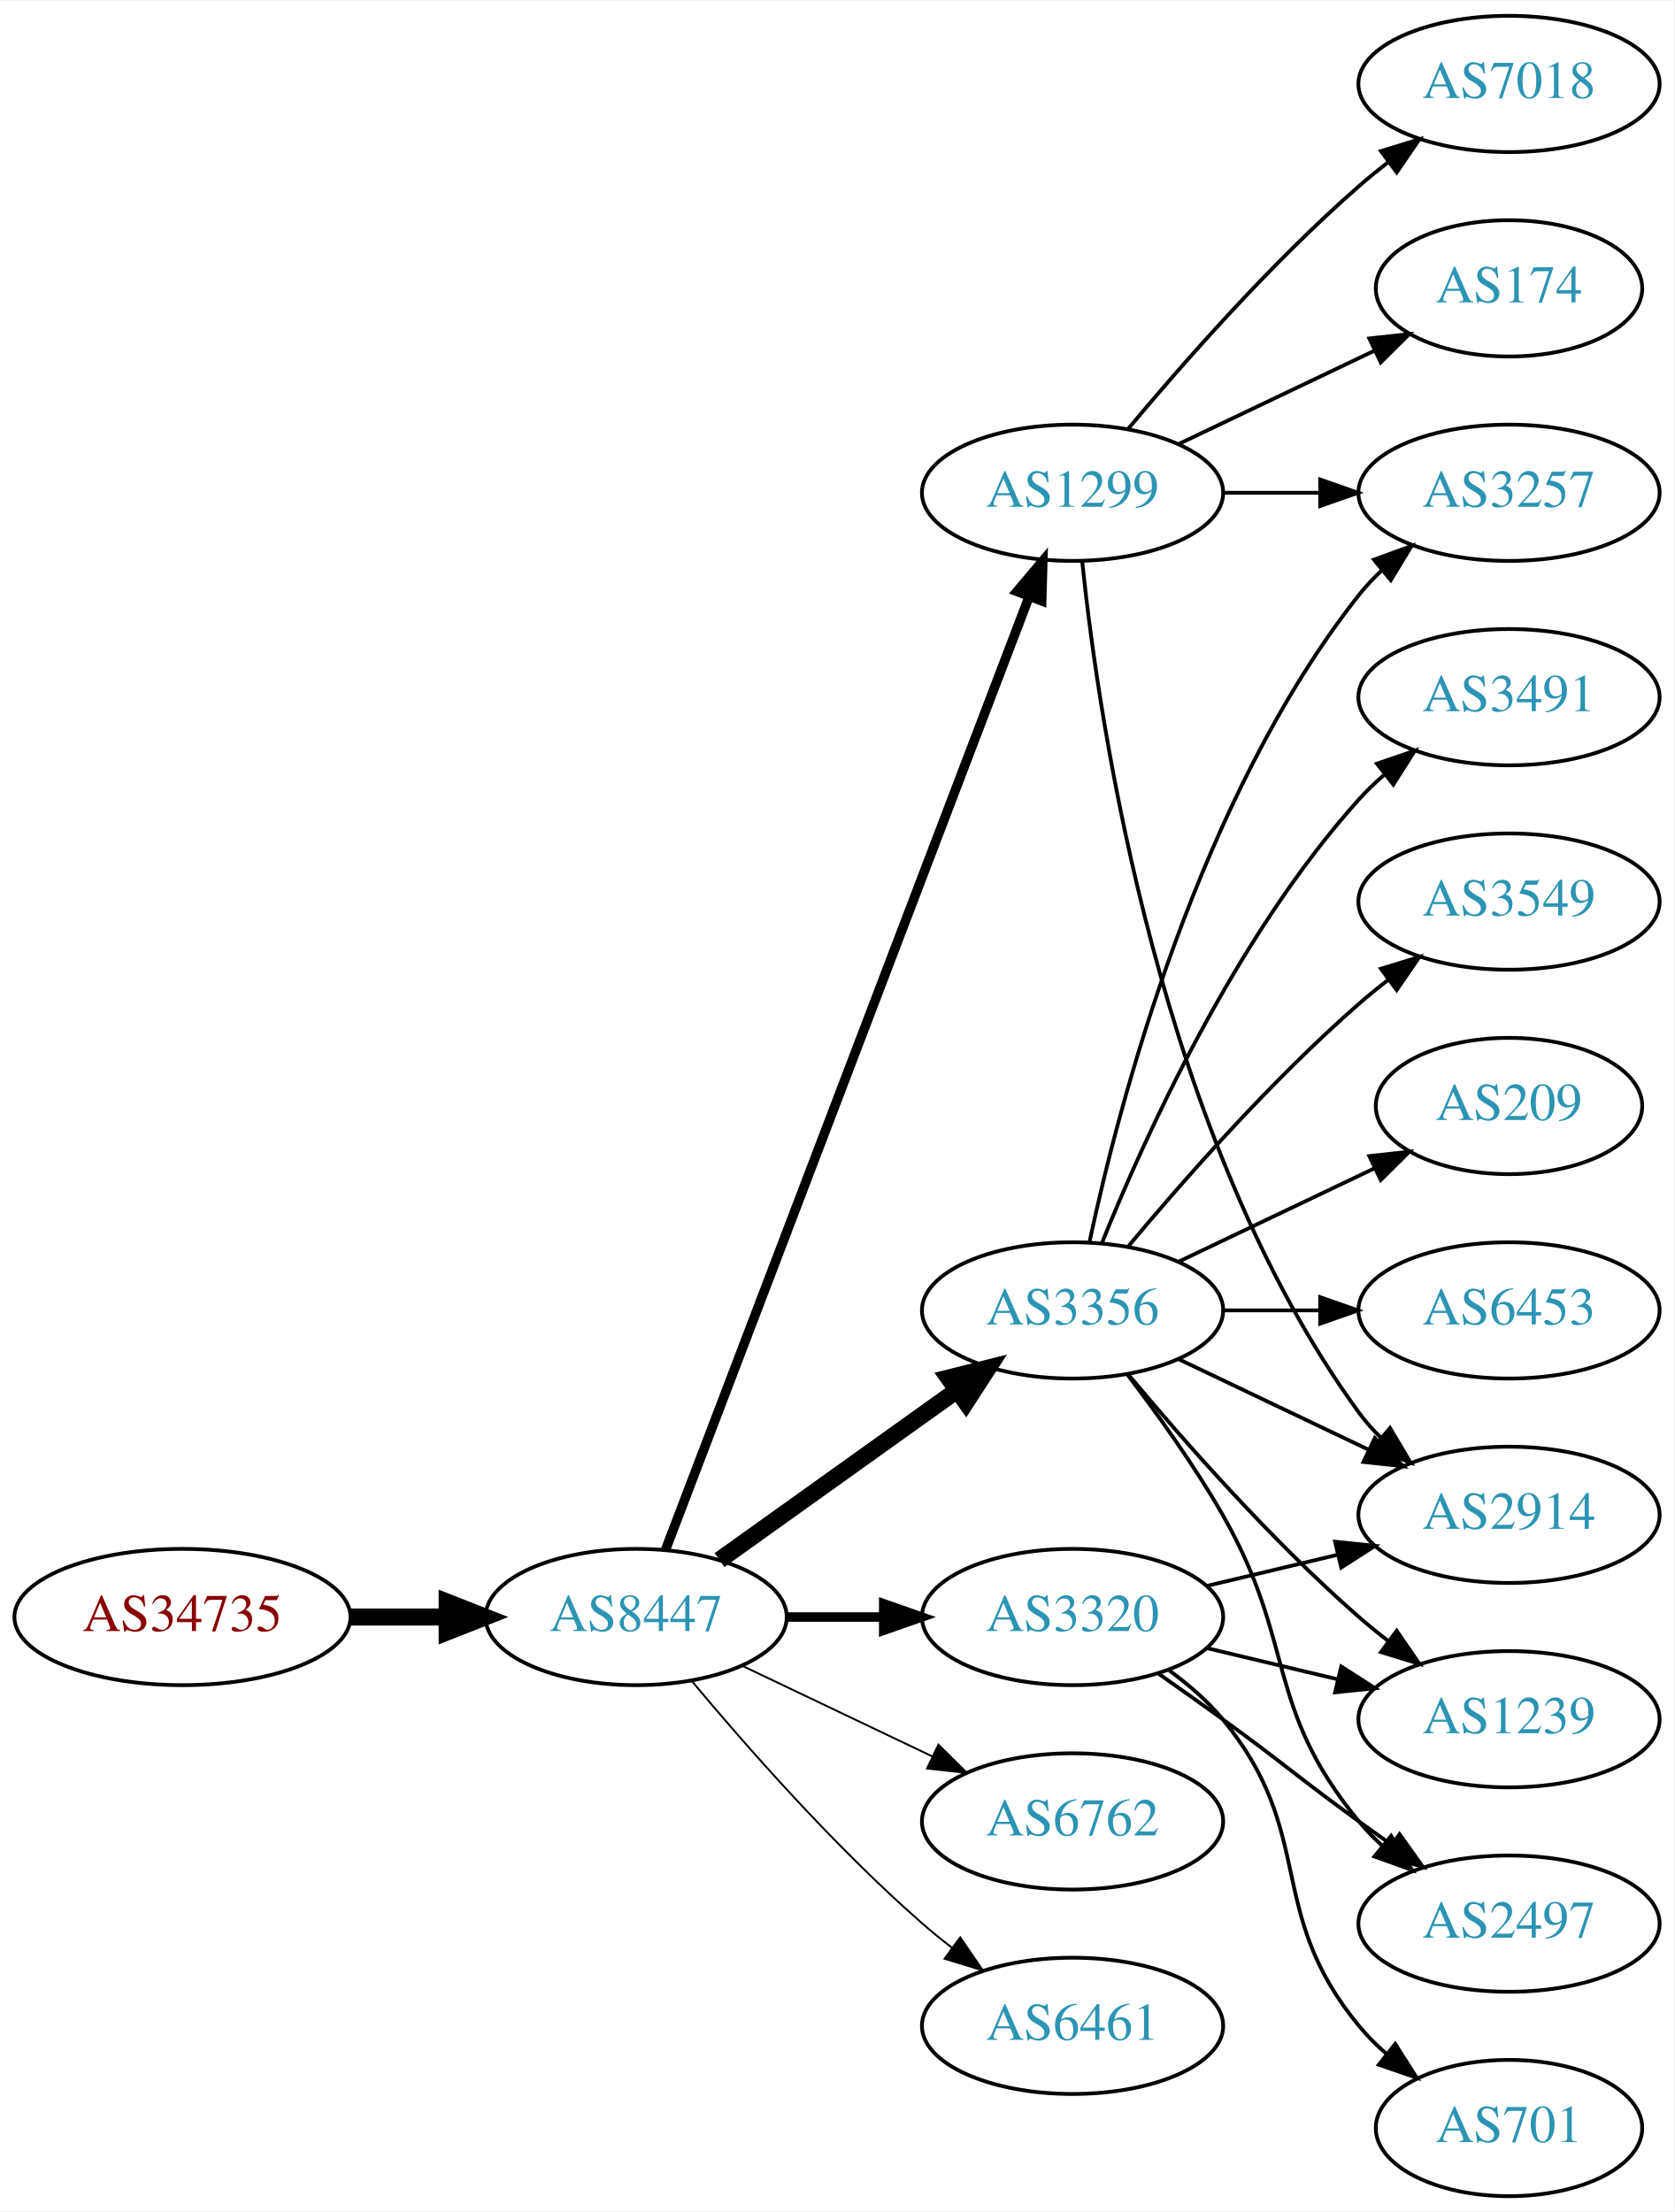
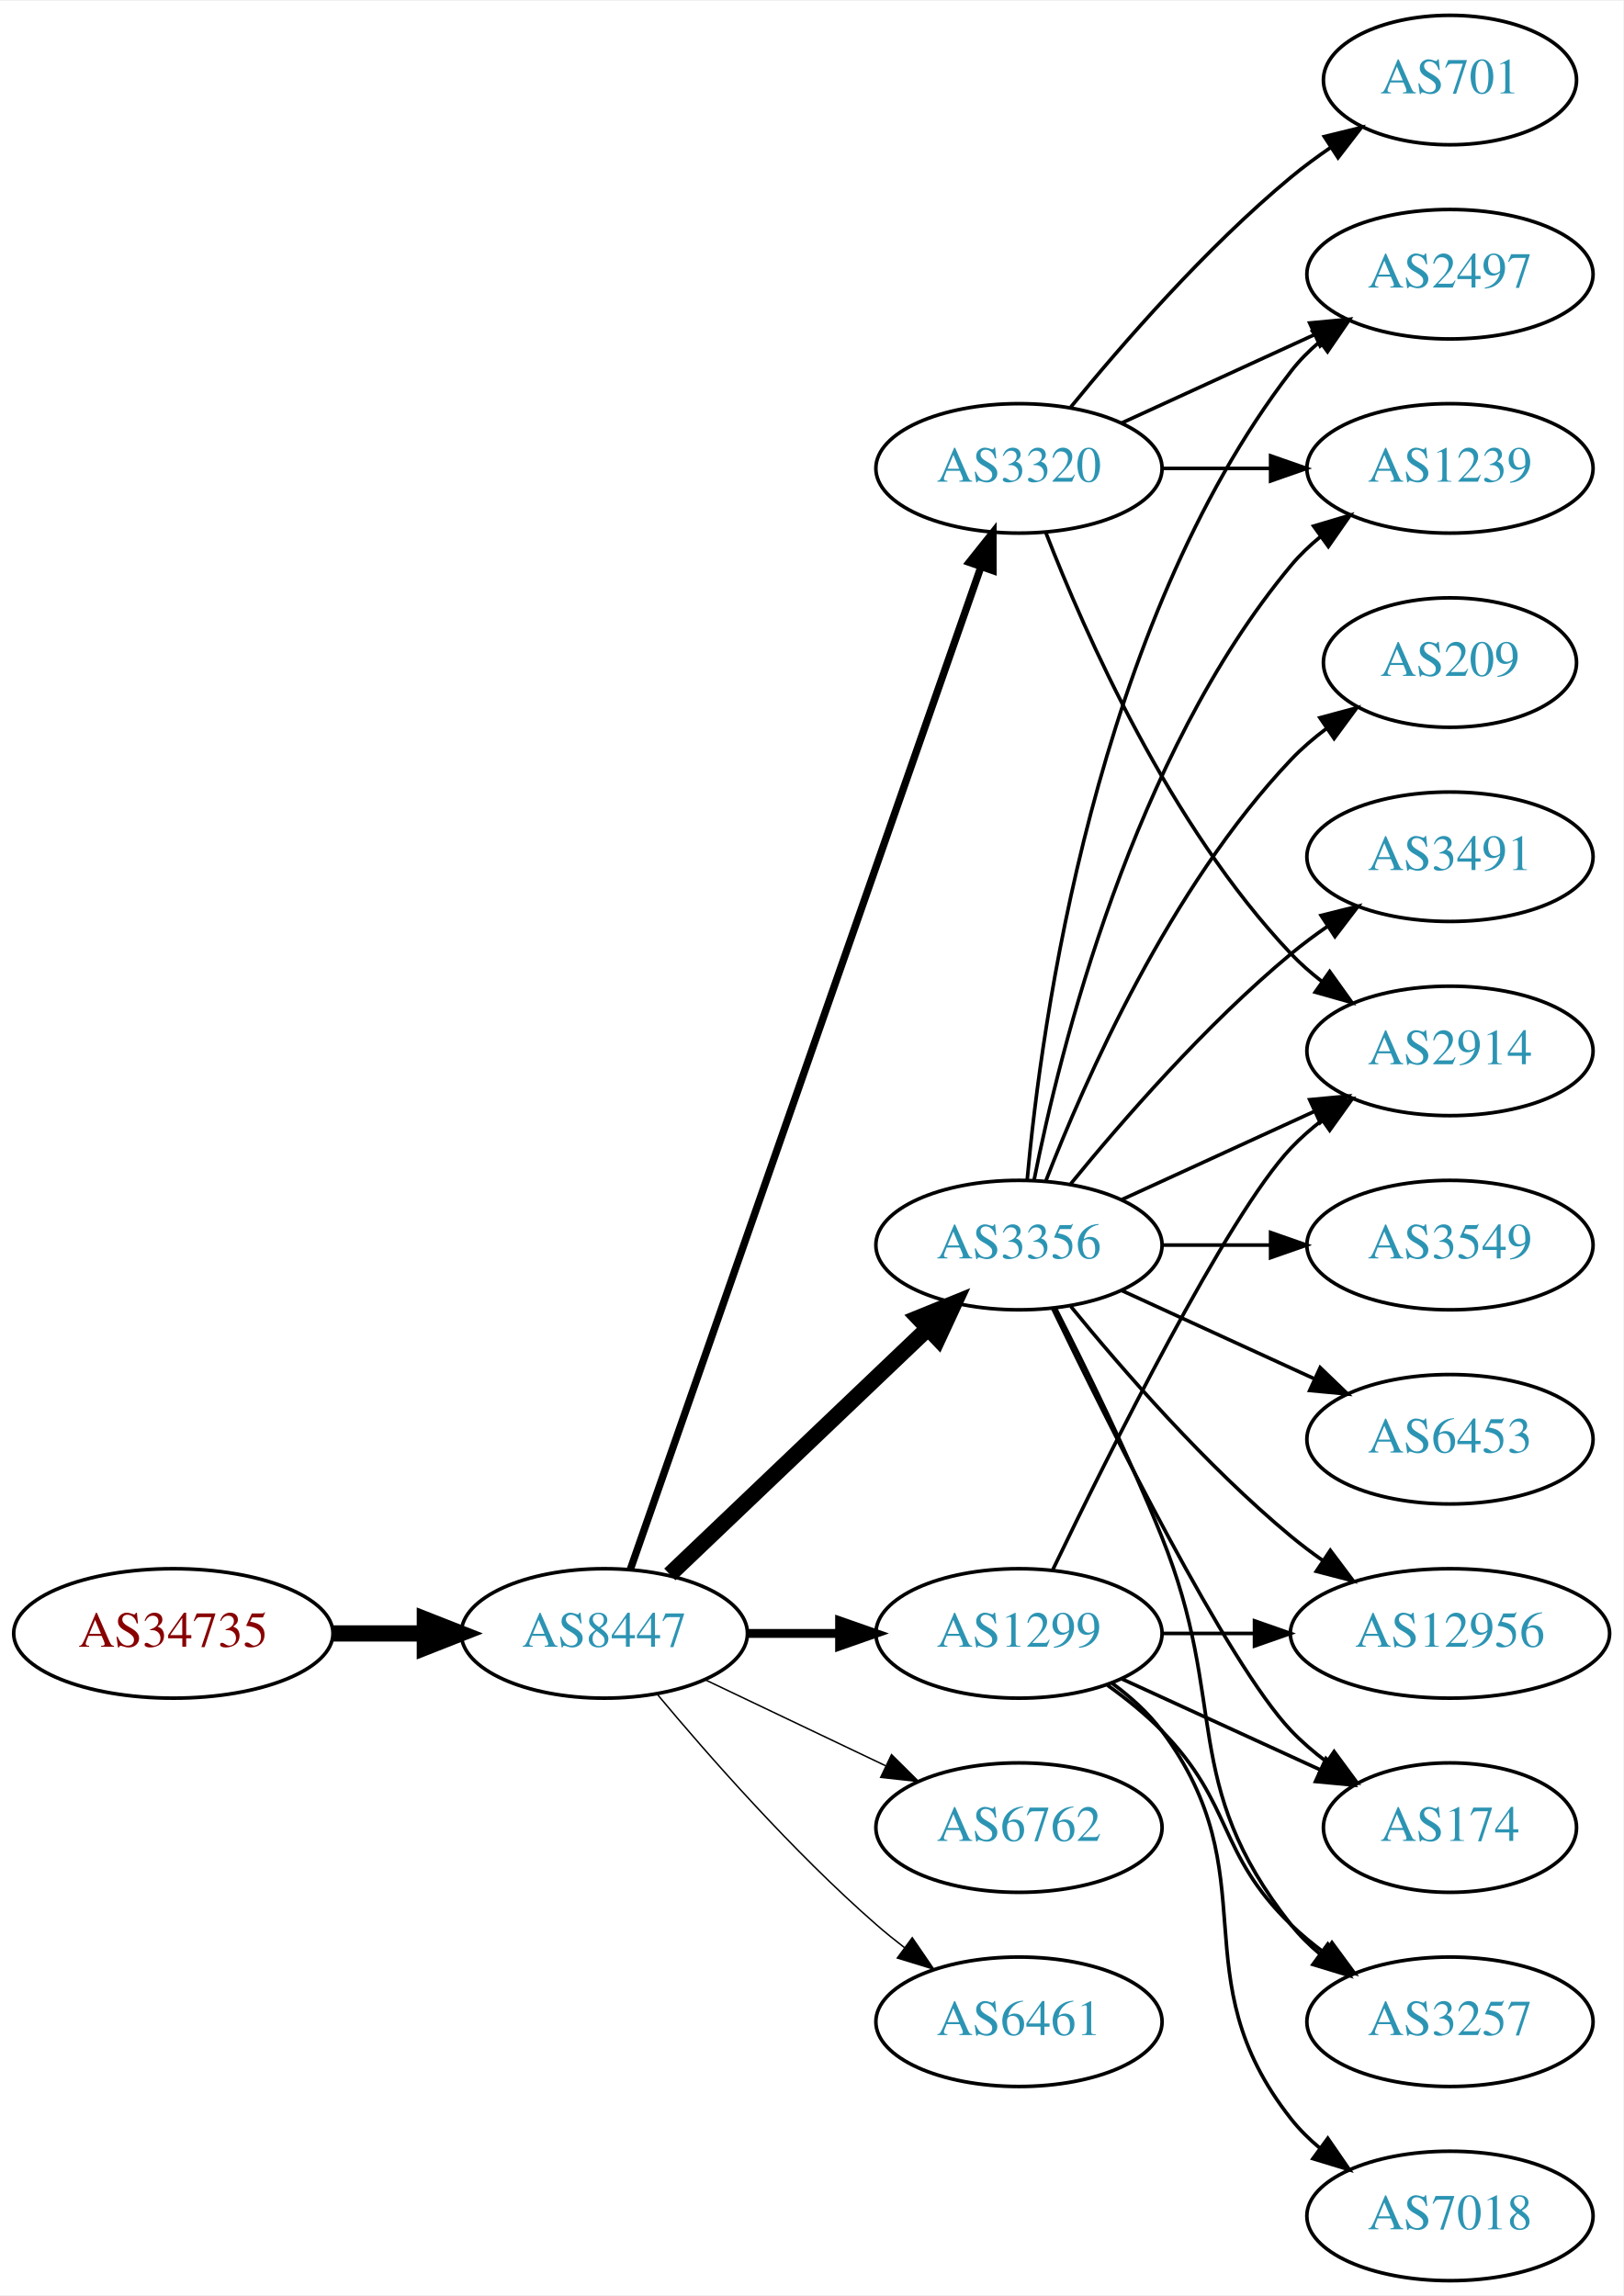
- <svg xmlns="http://www.w3.org/2000/svg" xmlns:xlink="http://www.w3.org/1999/xlink" width="442pt" height="584pt" viewBox="0.00 0.00 442.27 584.00">
-   <g id="graph0" class="graph" transform="scale(1 1) rotate(0) translate(4 580)">
-     <polygon fill="white" stroke="none" points="-4,4 -4,-580 438.271,-580 438.271,4 -4,4" />
+ <svg xmlns="http://www.w3.org/2000/svg" xmlns:xlink="http://www.w3.org/1999/xlink" width="451pt" height="638pt" viewBox="0.00 0.00 451.37 638.00">
+   <g id="graph0" class="graph" transform="scale(1 1) rotate(0) translate(4 634)">
+     <polygon fill="white" stroke="none" points="-4,4 -4,-634 447.37,-634 447.37,4 -4,4" />
    <g id="node1" class="node">
      <g id="a_node1">
        <a xlink:href="/asn/34735" xlink:title="AS34735 ~ LKW-Walter-AG [AT]">
-           <ellipse fill="#ffffff" stroke="black" cx="44.196" cy="-153" rx="44.393" ry="18" />
-           <text text-anchor="middle" x="44.196" y="-149.3" font-family="Times,serif" font-size="14.00" fill="#880000">AS34735</text>
+           <ellipse fill="#ffffff" stroke="black" cx="44.196" cy="-180" rx="44.393" ry="18" />
+           <text text-anchor="middle" x="44.196" y="-176.3" font-family="Times,serif" font-size="14.00" fill="#880000">AS34735</text>
        </a>
      </g>
    </g>
    <g id="node2" class="node">
      <g id="a_node2">
        <a xlink:href="/asn/8447" xlink:title="AS8447 ~ A1 Telekom Austria AG [AT]">
-           <ellipse fill="#ffffff" stroke="black" cx="164.039" cy="-153" rx="39.794" ry="18" />
-           <text text-anchor="middle" x="164.039" y="-149.3" font-family="Times,serif" font-size="14.00" fill="#2c94b3">AS8447</text>
+           <ellipse fill="#ffffff" stroke="black" cx="164.039" cy="-180" rx="39.794" ry="18" />
+           <text text-anchor="middle" x="164.039" y="-176.3" font-family="Times,serif" font-size="14.00" fill="#2c94b3">AS8447</text>
        </a>
      </g>
    </g>
    <g id="edge1" class="edge">
-       <path fill="none" stroke="black" stroke-width="4.5" d="M88.407,-153C96.72,-153 105.482,-153 113.965,-153" />
-       <polygon fill="black" stroke="black" stroke-width="4.5" points="114.123,-156.938 124.123,-153 114.123,-149.063 114.123,-156.938" />
+       <path fill="none" stroke="black" stroke-width="4.5" d="M88.407,-180C96.72,-180 105.482,-180 113.965,-180" />
+       <polygon fill="black" stroke="black" stroke-width="4.5" points="114.123,-183.938 124.123,-180 114.123,-176.063 114.123,-183.938" />
    </g>
    <g id="node3" class="node">
      <g id="a_node3">
-         <a xlink:href="/asn/1299" xlink:title="AS1299 ~ Telia Carrier [EU]">
-           <ellipse fill="#ffffff" stroke="black" cx="279.332" cy="-450" rx="39.794" ry="18" />
-           <text text-anchor="middle" x="279.332" y="-446.3" font-family="Times,serif" font-size="14.00" fill="#2c94b3">AS1299</text>
+         <a xlink:href="/asn/3356" xlink:title="AS3356 ~ Level 3 Parent, LLC [US]">
+           <ellipse fill="#ffffff" stroke="black" cx="279.332" cy="-288" rx="39.794" ry="18" />
+           <text text-anchor="middle" x="279.332" y="-284.3" font-family="Times,serif" font-size="14.00" fill="#2c94b3">AS3356</text>
        </a>
      </g>
    </g>
    <g id="edge2" class="edge">
-       <path fill="none" stroke="black" stroke-width="2.5" d="M171.786,-170.689C190.79,-220.507 244.86,-362.254 267.817,-422.436" />
-       <polygon fill="black" stroke="black" stroke-width="2.5" points="264.642,-423.932 271.476,-432.028 271.182,-421.437 264.642,-423.932" />
+       <path fill="none" stroke="black" stroke-width="4.5" d="M182.245,-196.403C201.321,-214.587 232.241,-244.063 253.838,-264.651" />
+       <polygon fill="black" stroke="black" stroke-width="4.5" points="251.379,-267.747 261.334,-271.797 256.813,-262.047 251.379,-267.747" />
    </g>
    <g id="node4" class="node">
      <g id="a_node4">
-         <a xlink:href="/asn/3356" xlink:title="AS3356 ~ Level 3 Parent, LLC [US]">
-           <ellipse fill="#ffffff" stroke="black" cx="279.332" cy="-234" rx="39.794" ry="18" />
-           <text text-anchor="middle" x="279.332" y="-230.3" font-family="Times,serif" font-size="14.00" fill="#2c94b3">AS3356</text>
+         <a xlink:href="/asn/1299" xlink:title="AS1299 ~ Telia Carrier [EU]">
+           <ellipse fill="#ffffff" stroke="black" cx="279.332" cy="-180" rx="39.794" ry="18" />
+           <text text-anchor="middle" x="279.332" y="-176.3" font-family="Times,serif" font-size="14.00" fill="#2c94b3">AS1299</text>
        </a>
      </g>
    </g>
    <g id="edge3" class="edge">
-       <path fill="none" stroke="black" stroke-width="4.5" d="M186.083,-168.046C203.697,-180.639 229.036,-198.755 248.701,-212.816" />
-       <polygon fill="black" stroke="black" stroke-width="4.5" points="246.591,-216.147 257.016,-218.76 251.171,-209.741 246.591,-216.147" />
+       <path fill="none" stroke="black" stroke-width="2.455" d="M203.711,-180C211.914,-180 220.678,-180 229.21,-180" />
+       <polygon fill="black" stroke="black" stroke-width="2.455" points="229.449,-183.5 239.449,-180 229.449,-176.5 229.449,-183.5" />
    </g>
    <g id="node5" class="node">
      <g id="a_node5">
        <a xlink:href="/asn/3320" xlink:title="AS3320 ~ DTAG [DE]">
-           <ellipse fill="#ffffff" stroke="black" cx="279.332" cy="-153" rx="39.794" ry="18" />
-           <text text-anchor="middle" x="279.332" y="-149.3" font-family="Times,serif" font-size="14.00" fill="#2c94b3">AS3320</text>
+           <ellipse fill="#ffffff" stroke="black" cx="279.332" cy="-504" rx="39.794" ry="18" />
+           <text text-anchor="middle" x="279.332" y="-500.3" font-family="Times,serif" font-size="14.00" fill="#2c94b3">AS3320</text>
        </a>
      </g>
    </g>
    <g id="edge4" class="edge">
-       <path fill="none" stroke="black" stroke-width="2.5" d="M203.711,-153C211.914,-153 220.678,-153 229.21,-153" />
-       <polygon fill="black" stroke="black" stroke-width="2.5" points="229.449,-156.5 239.449,-153 229.449,-149.5 229.449,-156.5" />
+       <path fill="none" stroke="black" stroke-width="2.045" d="M171.291,-197.881C190.093,-251.651 246.207,-412.129 268.775,-476.67" />
+       <polygon fill="black" stroke="black" stroke-width="2.045" points="265.494,-477.89 272.098,-486.174 272.101,-475.579 265.494,-477.89" />
    </g>
    <g id="node6" class="node">
      <g id="a_node6">
        <a xlink:href="/asn/6762" xlink:title="AS6762 ~ TELECOM ITALIA SPARKLE S.p.A. [IT]">
-           <ellipse fill="#ffffff" stroke="black" cx="279.332" cy="-99" rx="39.794" ry="18" />
-           <text text-anchor="middle" x="279.332" y="-95.3" font-family="Times,serif" font-size="14.00" fill="#2c94b3">AS6762</text>
+           <ellipse fill="#ffffff" stroke="black" cx="279.332" cy="-126" rx="39.794" ry="18" />
+           <text text-anchor="middle" x="279.332" y="-122.3" font-family="Times,serif" font-size="14.00" fill="#2c94b3">AS6762</text>
        </a>
      </g>
    </g>
    <g id="edge5" class="edge">
-       <path fill="none" stroke="black" stroke-width="0.5" d="M192.175,-140.066C207.169,-132.919 225.99,-123.948 242.213,-116.215" />
-       <polygon fill="black" stroke="black" stroke-width="0.5" points="243.895,-119.291 251.417,-111.829 240.884,-112.972 243.895,-119.291" />
+       <path fill="none" stroke="black" stroke-width="0.409" d="M192.175,-167.066C207.169,-159.919 225.99,-150.948 242.213,-143.215" />
+       <polygon fill="black" stroke="black" stroke-width="0.409" points="243.895,-146.291 251.417,-138.829 240.884,-139.972 243.895,-146.291" />
    </g>
    <g id="node7" class="node">
      <g id="a_node7">
        <a xlink:href="/asn/6461" xlink:title="AS6461 ~ Zayo Bandwidth [US]">
-           <ellipse fill="#ffffff" stroke="black" cx="279.332" cy="-45" rx="39.794" ry="18" />
-           <text text-anchor="middle" x="279.332" y="-41.3" font-family="Times,serif" font-size="14.00" fill="#2c94b3">AS6461</text>
+           <ellipse fill="#ffffff" stroke="black" cx="279.332" cy="-72" rx="39.794" ry="18" />
+           <text text-anchor="middle" x="279.332" y="-68.3" font-family="Times,serif" font-size="14.00" fill="#2c94b3">AS6461</text>
        </a>
      </g>
    </g>
    <g id="edge6" class="edge">
-       <path fill="none" stroke="black" stroke-width="0.5" d="M178.669,-136.183C192.951,-119.071 216.498,-92.255 239.685,-72 242.151,-69.846 244.789,-67.706 247.487,-65.628" />
-       <polygon fill="black" stroke="black" stroke-width="0.5" points="249.66,-68.375 255.641,-59.63 245.512,-62.736 249.66,-68.375" />
+       <path fill="none" stroke="black" stroke-width="0.409" d="M178.669,-163.183C192.951,-146.071 216.498,-119.255 239.685,-99 242.151,-96.846 244.789,-94.706 247.487,-92.628" />
+       <polygon fill="black" stroke="black" stroke-width="0.409" points="249.66,-95.375 255.641,-86.63 245.512,-89.736 249.66,-95.375" />
    </g>
    <g id="node8" class="node">
      <g id="a_node8">
+         <a xlink:href="/asn/2497" xlink:title="AS2497 ~ Internet Initiative Japan Inc. [JP]">
+           <ellipse fill="#ffffff" stroke="black" cx="399.174" cy="-558" rx="39.794" ry="18" />
+           <text text-anchor="middle" x="399.174" y="-554.3" font-family="Times,serif" font-size="14.00" fill="#2c94b3">AS2497</text>
+         </a>
+       </g>
+     </g>
+     <g id="edge17" class="edge">
+       <path fill="none" stroke="black" d="M281.616,-306.117C285.514,-349.332 300.531,-460.131 354.978,-531 357.268,-533.981 359.988,-536.716 362.932,-539.205" />
+       <polygon fill="black" stroke="black" points="360.979,-542.113 371.109,-545.218 365.126,-536.473 360.979,-542.113" />
+     </g>
+     <g id="node9" class="node">
+       <g id="a_node9">
        <a xlink:href="/asn/2914" xlink:title="AS2914 ~ NTT America, Inc. [US]">
-           <ellipse fill="#ffffff" stroke="black" cx="394.625" cy="-180" rx="39.794" ry="18" />
-           <text text-anchor="middle" x="394.625" y="-176.3" font-family="Times,serif" font-size="14.00" fill="#2c94b3">AS2914</text>
-         </a>
-       </g>
-     </g>
-     <g id="edge17" class="edge">
-       <path fill="none" stroke="black" d="M281.888,-431.744C286.359,-388.697 302.492,-279.06 354.978,-207 356.695,-204.643 358.682,-202.419 360.831,-200.337" />
-       <polygon fill="black" stroke="black" points="363.193,-202.925 368.606,-193.817 358.695,-197.561 363.193,-202.925" />
+           <ellipse fill="#ffffff" stroke="black" cx="399.174" cy="-342" rx="39.794" ry="18" />
+           <text text-anchor="middle" x="399.174" y="-338.3" font-family="Times,serif" font-size="14.00" fill="#2c94b3">AS2914</text>
+         </a>
+       </g>
+     </g>
+     <g id="edge22" class="edge">
+       <path fill="none" stroke="black" d="M307.96,-300.661C323.917,-307.973 344.188,-317.261 361.471,-325.181" />
+       <polygon fill="black" stroke="black" points="360.169,-328.435 370.718,-329.419 363.085,-322.071 360.169,-328.435" />
+     </g>
+     <g id="node10" class="node">
+       <g id="a_node10">
+         <a xlink:href="/asn/1239" xlink:title="AS1239 ~ Sprint [US]">
+           <ellipse fill="#ffffff" stroke="black" cx="399.174" cy="-504" rx="39.794" ry="18" />
+           <text text-anchor="middle" x="399.174" y="-500.3" font-family="Times,serif" font-size="14.00" fill="#2c94b3">AS1239</text>
+         </a>
+       </g>
+     </g>
+     <g id="edge19" class="edge">
+       <path fill="none" stroke="black" d="M283.53,-306.073C290.694,-342.141 310.968,-424.125 354.978,-477 357.383,-479.889 360.179,-482.563 363.172,-485.013" />
+       <polygon fill="black" stroke="black" points="361.26,-487.95 371.415,-490.973 365.361,-482.277 361.26,-487.95" />
+     </g>
+     <g id="node12" class="node">
+       <g id="a_node12">
+         <a xlink:href="/asn/12956" xlink:title="AS12956 ~ TELXIUS [ES]">
+           <ellipse fill="#ffffff" stroke="black" cx="399.174" cy="-180" rx="44.393" ry="18" />
+           <text text-anchor="middle" x="399.174" y="-176.3" font-family="Times,serif" font-size="14.00" fill="#2c94b3">AS12956</text>
+         </a>
+       </g>
+     </g>
+     <g id="edge23" class="edge">
+       <path fill="none" stroke="black" d="M293.751,-270.935C307.865,-253.625 331.28,-226.655 354.978,-207 357.716,-204.729 360.659,-202.506 363.677,-200.37" />
+       <polygon fill="black" stroke="black" points="365.903,-203.092 372.266,-194.621 362.009,-197.275 365.903,-203.092" />
+     </g>
+     <g id="node13" class="node">
+       <g id="a_node13">
+         <a xlink:href="/asn/174" xlink:title="AS174 ~ Cogent Communications [US]">
+           <ellipse fill="#ffffff" stroke="black" cx="399.174" cy="-126" rx="35.194" ry="18" />
+           <text text-anchor="middle" x="399.174" y="-122.3" font-family="Times,serif" font-size="14.00" fill="#2c94b3">AS174</text>
+         </a>
+       </g>
+     </g>
+     <g id="edge20" class="edge">
+       <path fill="none" stroke="black" d="M288.679,-270.405C304.146,-238.268 337.291,-171.66 354.978,-153 357.921,-149.895 361.294,-146.999 364.83,-144.345" />
+       <polygon fill="black" stroke="black" points="366.959,-147.129 373.249,-138.603 363.015,-141.346 366.959,-147.129" />
+     </g>
+     <g id="node15" class="node">
+       <g id="a_node15">
+         <a xlink:href="/asn/3257" xlink:title="AS3257 ~ GTT [DE]">
+           <ellipse fill="#ffffff" stroke="black" cx="399.174" cy="-72" rx="39.794" ry="18" />
+           <text text-anchor="middle" x="399.174" y="-68.3" font-family="Times,serif" font-size="14.00" fill="#2c94b3">AS3257</text>
+         </a>
+       </g>
+     </g>
+     <g id="edge24" class="edge">
+       <path fill="none" stroke="black" d="M289.412,-270.583C297.681,-254.366 309.942,-229.397 318.978,-207 337.908,-160.078 323.679,-138.754 354.978,-99 357.303,-96.047 360.047,-93.33 363.006,-90.853" />
+       <polygon fill="black" stroke="black" points="365.199,-93.585 371.203,-84.855 361.065,-87.936 365.199,-93.585" />
+     </g>
+     <g id="node16" class="node">
+       <g id="a_node16">
+         <a xlink:href="/asn/209" xlink:title="AS209 ~ CenturyLink Communications, LLC [US]">
+           <ellipse fill="#ffffff" stroke="black" cx="399.174" cy="-450" rx="35.194" ry="18" />
+           <text text-anchor="middle" x="399.174" y="-446.3" font-family="Times,serif" font-size="14.00" fill="#2c94b3">AS209</text>
+         </a>
+       </g>
+     </g>
+     <g id="edge16" class="edge">
+       <path fill="none" stroke="black" d="M286.855,-305.994C297.605,-333.728 321.262,-387.429 354.978,-423 357.921,-426.105 361.294,-429.001 364.83,-431.655" />
+       <polygon fill="black" stroke="black" points="363.015,-434.654 373.249,-437.397 366.959,-428.871 363.015,-434.654" />
+     </g>
+     <g id="node17" class="node">
+       <g id="a_node17">
+         <a xlink:href="/asn/3491" xlink:title="AS3491 ~ PCCW Global, Inc. [US]">
+           <ellipse fill="#ffffff" stroke="black" cx="399.174" cy="-396" rx="39.794" ry="18" />
+           <text text-anchor="middle" x="399.174" y="-392.3" font-family="Times,serif" font-size="14.00" fill="#2c94b3">AS3491</text>
+         </a>
+       </g>
+     </g>
+     <g id="edge18" class="edge">
+       <path fill="none" stroke="black" d="M293.751,-305.065C307.865,-322.375 331.28,-349.345 354.978,-369 358.194,-371.668 361.695,-374.27 365.265,-376.741" />
+       <polygon fill="black" stroke="black" points="363.343,-379.666 373.622,-382.236 367.189,-373.817 363.343,-379.666" />
+     </g>
+     <g id="node18" class="node">
+       <g id="a_node18">
+         <a xlink:href="/asn/3549" xlink:title="AS3549 ~ Level 3 Parent, LLC [US]">
+           <ellipse fill="#ffffff" stroke="black" cx="399.174" cy="-288" rx="39.794" ry="18" />
+           <text text-anchor="middle" x="399.174" y="-284.3" font-family="Times,serif" font-size="14.00" fill="#2c94b3">AS3549</text>
+         </a>
+       </g>
+     </g>
+     <g id="edge21" class="edge">
+       <path fill="none" stroke="black" d="M319.244,-288C328.798,-288 339.147,-288 349.11,-288" />
+       <polygon fill="black" stroke="black" points="349.302,-291.5 359.302,-288 349.302,-284.5 349.302,-291.5" />
+     </g>
+     <g id="node19" class="node">
+       <g id="a_node19">
+         <a xlink:href="/asn/6453" xlink:title="AS6453 ~ TATA COMMUNICATIONS (AMERICA) INC [US]">
+           <ellipse fill="#ffffff" stroke="black" cx="399.174" cy="-234" rx="39.794" ry="18" />
+           <text text-anchor="middle" x="399.174" y="-230.3" font-family="Times,serif" font-size="14.00" fill="#2c94b3">AS6453</text>
+         </a>
+       </g>
+     </g>
+     <g id="edge25" class="edge">
+       <path fill="none" stroke="black" d="M307.96,-275.339C323.917,-268.027 344.188,-258.739 361.471,-250.819" />
+       <polygon fill="black" stroke="black" points="363.085,-253.929 370.718,-246.581 360.169,-247.565 363.085,-253.929" />
+     </g>
+     <g id="edge14" class="edge">
+       <path fill="none" stroke="black" d="M288.679,-197.595C304.146,-229.732 337.291,-296.34 354.978,-315 357.564,-317.728 360.481,-320.294 363.55,-322.677" />
+       <polygon fill="black" stroke="black" points="361.704,-325.658 371.898,-328.543 365.728,-319.93 361.704,-325.658" />
+     </g>
+     <g id="edge11" class="edge">
+       <path fill="none" stroke="black" d="M319.244,-180C327.347,-180 336.022,-180 344.548,-180" />
+       <polygon fill="black" stroke="black" points="344.826,-183.5 354.826,-180 344.826,-176.5 344.826,-183.5" />
+     </g>
+     <g id="edge12" class="edge">
+       <path fill="none" stroke="black" d="M307.96,-167.339C324.377,-159.817 345.358,-150.202 362.955,-142.139" />
+       <polygon fill="black" stroke="black" points="364.7,-145.189 372.332,-137.842 361.783,-138.826 364.7,-145.189" />
+     </g>
+     <g id="node14" class="node">
+       <g id="a_node14">
+         <a xlink:href="/asn/7018" xlink:title="AS7018 ~ AT&amp;T Services, Inc. [US]">
+           <ellipse fill="#ffffff" stroke="black" cx="399.174" cy="-18" rx="39.794" ry="18" />
+           <text text-anchor="middle" x="399.174" y="-14.3" font-family="Times,serif" font-size="14.00" fill="#2c94b3">AS7018</text>
+         </a>
+       </g>
+     </g>
+     <g id="edge13" class="edge">
+       <path fill="none" stroke="black" d="M305.262,-166.118C310.338,-162.389 315.256,-157.984 318.978,-153 349.249,-112.458 323.679,-84.754 354.978,-45 357.303,-42.047 360.047,-39.33 363.006,-36.853" />
+       <polygon fill="black" stroke="black" points="365.199,-39.585 371.203,-30.855 361.065,-33.936 365.199,-39.585" />
+     </g>
+     <g id="edge15" class="edge">
+       <path fill="none" stroke="black" d="M303.926,-165.611C309.182,-161.852 314.513,-157.563 318.978,-153 339.151,-132.383 334.285,-119.094 354.978,-99 357.823,-96.237 360.997,-93.614 364.297,-91.166" />
+       <polygon fill="black" stroke="black" points="366.363,-93.993 372.645,-85.462 362.414,-88.214 366.363,-93.993" />
+     </g>
+     <g id="edge7" class="edge">
+       <path fill="none" stroke="black" d="M307.96,-516.661C323.917,-523.973 344.188,-533.261 361.471,-541.181" />
+       <polygon fill="black" stroke="black" points="360.169,-544.435 370.718,-545.419 363.085,-538.071 360.169,-544.435" />
+     </g>
+     <g id="edge8" class="edge">
+       <path fill="none" stroke="black" d="M286.855,-486.006C297.605,-458.272 321.262,-404.571 354.978,-369 357.564,-366.272 360.481,-363.706 363.55,-361.323" />
+       <polygon fill="black" stroke="black" points="365.728,-364.07 371.898,-355.457 361.704,-358.342 365.728,-364.07" />
+     </g>
+     <g id="edge9" class="edge">
+       <path fill="none" stroke="black" d="M319.244,-504C328.798,-504 339.147,-504 349.11,-504" />
+       <polygon fill="black" stroke="black" points="349.302,-507.5 359.302,-504 349.302,-500.5 349.302,-507.5" />
    </g>
    <g id="node11" class="node">
      <g id="a_node11">
-         <a xlink:href="/asn/3257" xlink:title="AS3257 ~ GTT [DE]">
-           <ellipse fill="#ffffff" stroke="black" cx="394.625" cy="-450" rx="39.794" ry="18" />
-           <text text-anchor="middle" x="394.625" y="-446.3" font-family="Times,serif" font-size="14.00" fill="#2c94b3">AS3257</text>
-         </a>
-       </g>
-     </g>
-     <g id="edge16" class="edge">
-       <path fill="none" stroke="black" d="M319.004,-450C327.207,-450 335.971,-450 344.503,-450" />
-       <polygon fill="black" stroke="black" points="344.742,-453.5 354.742,-450 344.742,-446.5 344.742,-453.5" />
-     </g>
-     <g id="node16" class="node">
-       <g id="a_node16">
-         <a xlink:href="/asn/174" xlink:title="AS174 ~ Cogent Communications [US]">
-           <ellipse fill="#ffffff" stroke="black" cx="394.625" cy="-504" rx="35.194" ry="18" />
-           <text text-anchor="middle" x="394.625" y="-500.3" font-family="Times,serif" font-size="14.00" fill="#2c94b3">AS174</text>
-         </a>
-       </g>
-     </g>
-     <g id="edge15" class="edge">
-       <path fill="none" stroke="black" d="M307.468,-462.934C322.9,-470.29 342.385,-479.577 358.92,-487.459" />
-       <polygon fill="black" stroke="black" points="357.729,-490.768 368.262,-491.911 360.741,-484.449 357.729,-490.768" />
-     </g>
-     <g id="node17" class="node">
-       <g id="a_node17">
-         <a xlink:href="/asn/7018" xlink:title="AS7018 ~ AT&amp;T Services, Inc. [US]">
-           <ellipse fill="#ffffff" stroke="black" cx="394.625" cy="-558" rx="39.794" ry="18" />
-           <text text-anchor="middle" x="394.625" y="-554.3" font-family="Times,serif" font-size="14.00" fill="#2c94b3">AS7018</text>
-         </a>
-       </g>
-     </g>
-     <g id="edge18" class="edge">
-       <path fill="none" stroke="black" d="M293.962,-466.817C308.244,-483.929 331.791,-510.745 354.978,-531 357.444,-533.154 360.082,-535.294 362.78,-537.372" />
-       <polygon fill="black" stroke="black" points="360.805,-540.264 370.934,-543.37 364.953,-534.625 360.805,-540.264" />
-     </g>
-     <g id="edge7" class="edge">
-       <path fill="none" stroke="black" d="M307.468,-221.066C322.462,-213.919 341.283,-204.948 357.506,-197.215" />
-       <polygon fill="black" stroke="black" points="359.188,-200.291 366.71,-192.829 356.177,-193.972 359.188,-200.291" />
-     </g>
-     <g id="node9" class="node">
-       <g id="a_node9">
-         <a xlink:href="/asn/6453" xlink:title="AS6453 ~ TATA COMMUNICATIONS (AMERICA) INC [US]">
-           <ellipse fill="#ffffff" stroke="black" cx="394.625" cy="-234" rx="39.794" ry="18" />
-           <text text-anchor="middle" x="394.625" y="-230.3" font-family="Times,serif" font-size="14.00" fill="#2c94b3">AS6453</text>
-         </a>
-       </g>
-     </g>
-     <g id="edge8" class="edge">
-       <path fill="none" stroke="black" d="M319.004,-234C327.207,-234 335.971,-234 344.503,-234" />
-       <polygon fill="black" stroke="black" points="344.742,-237.5 354.742,-234 344.742,-230.5 344.742,-237.5" />
-     </g>
-     <g id="node10" class="node">
-       <g id="a_node10">
-         <a xlink:href="/asn/3491" xlink:title="AS3491 ~ PCCW Global, Inc. [US]">
-           <ellipse fill="#ffffff" stroke="black" cx="394.625" cy="-396" rx="39.794" ry="18" />
-           <text text-anchor="middle" x="394.625" y="-392.3" font-family="Times,serif" font-size="14.00" fill="#2c94b3">AS3491</text>
-         </a>
-       </g>
-     </g>
-     <g id="edge9" class="edge">
-       <path fill="none" stroke="black" d="M287.079,-251.787C298.13,-279.243 322.184,-332.578 354.978,-369 356.98,-371.224 359.199,-373.363 361.532,-375.397" />
-       <polygon fill="black" stroke="black" points="359.73,-378.433 369.751,-381.873 364.062,-372.935 359.73,-378.433" />
+         <a xlink:href="/asn/701" xlink:title="AS701 ~ UUNET [US]">
+           <ellipse fill="#ffffff" stroke="black" cx="399.174" cy="-612" rx="35.194" ry="18" />
+           <text text-anchor="middle" x="399.174" y="-608.3" font-family="Times,serif" font-size="14.00" fill="#2c94b3">AS701</text>
+         </a>
+       </g>
    </g>
    <g id="edge10" class="edge">
-       <path fill="none" stroke="black" d="M283.822,-252.16C291.453,-288.03 312.445,-369.155 354.978,-423 356.785,-425.288 358.838,-427.462 361.033,-429.51" />
-       <polygon fill="black" stroke="black" points="358.944,-432.323 368.893,-435.966 363.387,-426.914 358.944,-432.323" />
-     </g>
-     <g id="node12" class="node">
-       <g id="a_node12">
-         <a xlink:href="/asn/3549" xlink:title="AS3549 ~ Level 3 Parent, LLC [US]">
-           <ellipse fill="#ffffff" stroke="black" cx="394.625" cy="-342" rx="39.794" ry="18" />
-           <text text-anchor="middle" x="394.625" y="-338.3" font-family="Times,serif" font-size="14.00" fill="#2c94b3">AS3549</text>
-         </a>
-       </g>
-     </g>
-     <g id="edge11" class="edge">
-       <path fill="none" stroke="black" d="M293.962,-250.817C308.244,-267.929 331.791,-294.745 354.978,-315 357.444,-317.154 360.082,-319.294 362.78,-321.372" />
-       <polygon fill="black" stroke="black" points="360.805,-324.264 370.934,-327.37 364.953,-318.625 360.805,-324.264" />
-     </g>
-     <g id="node13" class="node">
-       <g id="a_node13">
-         <a xlink:href="/asn/2497" xlink:title="AS2497 ~ Internet Initiative Japan Inc. [JP]">
-           <ellipse fill="#ffffff" stroke="black" cx="394.625" cy="-72" rx="39.794" ry="18" />
-           <text text-anchor="middle" x="394.625" y="-68.3" font-family="Times,serif" font-size="14.00" fill="#2c94b3">AS2497</text>
-         </a>
-       </g>
-     </g>
-     <g id="edge12" class="edge">
-       <path fill="none" stroke="black" d="M293.793,-217.087C301.686,-206.73 311.535,-193.008 318.978,-180 338.543,-145.806 329.913,-129.394 354.978,-99 356.833,-96.751 358.92,-94.604 361.139,-92.576" />
-       <polygon fill="black" stroke="black" points="363.488,-95.177 369.044,-86.156 359.075,-89.744 363.488,-95.177" />
-     </g>
-     <g id="node14" class="node">
-       <g id="a_node14">
-         <a xlink:href="/asn/209" xlink:title="AS209 ~ CenturyLink Communications, LLC [US]">
-           <ellipse fill="#ffffff" stroke="black" cx="394.625" cy="-288" rx="35.194" ry="18" />
-           <text text-anchor="middle" x="394.625" y="-284.3" font-family="Times,serif" font-size="14.00" fill="#2c94b3">AS209</text>
-         </a>
-       </g>
-     </g>
-     <g id="edge13" class="edge">
-       <path fill="none" stroke="black" d="M307.468,-246.934C322.9,-254.29 342.385,-263.577 358.92,-271.459" />
-       <polygon fill="black" stroke="black" points="357.729,-274.768 368.262,-275.911 360.741,-268.449 357.729,-274.768" />
-     </g>
-     <g id="node15" class="node">
-       <g id="a_node15">
-         <a xlink:href="/asn/1239" xlink:title="AS1239 ~ Sprint [US]">
-           <ellipse fill="#ffffff" stroke="black" cx="394.625" cy="-126" rx="39.794" ry="18" />
-           <text text-anchor="middle" x="394.625" y="-122.3" font-family="Times,serif" font-size="14.00" fill="#2c94b3">AS1239</text>
-         </a>
-       </g>
-     </g>
-     <g id="edge14" class="edge">
-       <path fill="none" stroke="black" d="M293.962,-217.183C308.244,-200.071 331.791,-173.255 354.978,-153 357.444,-150.846 360.082,-148.706 362.78,-146.628" />
-       <polygon fill="black" stroke="black" points="364.953,-149.375 370.934,-140.63 360.805,-143.736 364.953,-149.375" />
-     </g>
-     <g id="edge19" class="edge">
-       <path fill="none" stroke="black" d="M314.939,-161.248C325.81,-163.838 337.964,-166.735 349.407,-169.462" />
-       <polygon fill="black" stroke="black" points="348.69,-172.889 359.229,-171.803 350.313,-166.08 348.69,-172.889" />
-     </g>
-     <g id="edge20" class="edge">
-       <path fill="none" stroke="black" d="M302.089,-137.991C307.623,-134.121 313.542,-129.936 318.978,-126 335.178,-114.271 338.778,-110.729 354.978,-99 357.781,-96.971 360.712,-94.875 363.653,-92.79" />
-       <polygon fill="black" stroke="black" points="365.704,-95.627 371.868,-87.009 361.675,-89.903 365.704,-95.627" />
-     </g>
-     <g id="edge21" class="edge">
-       <path fill="none" stroke="black" d="M314.939,-144.752C325.81,-142.162 337.964,-139.265 349.407,-136.538" />
-       <polygon fill="black" stroke="black" points="350.313,-139.92 359.229,-134.197 348.69,-133.111 350.313,-139.92" />
-     </g>
-     <g id="node18" class="node">
-       <g id="a_node18">
-         <a xlink:href="/asn/701" xlink:title="AS701 ~ UUNET [US]">
-           <ellipse fill="#ffffff" stroke="black" cx="394.625" cy="-18" rx="35.194" ry="18" />
-           <text text-anchor="middle" x="394.625" y="-14.3" font-family="Times,serif" font-size="14.00" fill="#2c94b3">AS701</text>
-         </a>
-       </g>
-     </g>
-     <g id="edge22" class="edge">
-       <path fill="none" stroke="black" d="M304.912,-138.844C310.007,-135.128 315.02,-130.799 318.978,-126 344.043,-95.606 329.913,-75.394 354.978,-45 357.113,-42.411 359.556,-39.959 362.152,-37.666" />
-       <polygon fill="black" stroke="black" points="364.56,-40.224 370.251,-31.288 360.229,-34.725 364.56,-40.224" />
+       <path fill="none" stroke="black" d="M293.751,-521.065C307.865,-538.375 331.28,-565.345 354.978,-585 358.441,-587.872 362.234,-590.669 366.088,-593.308" />
+       <polygon fill="black" stroke="black" points="364.231,-596.275 374.521,-598.797 368.05,-590.408 364.231,-596.275" />
    </g>
  </g>
</svg>
